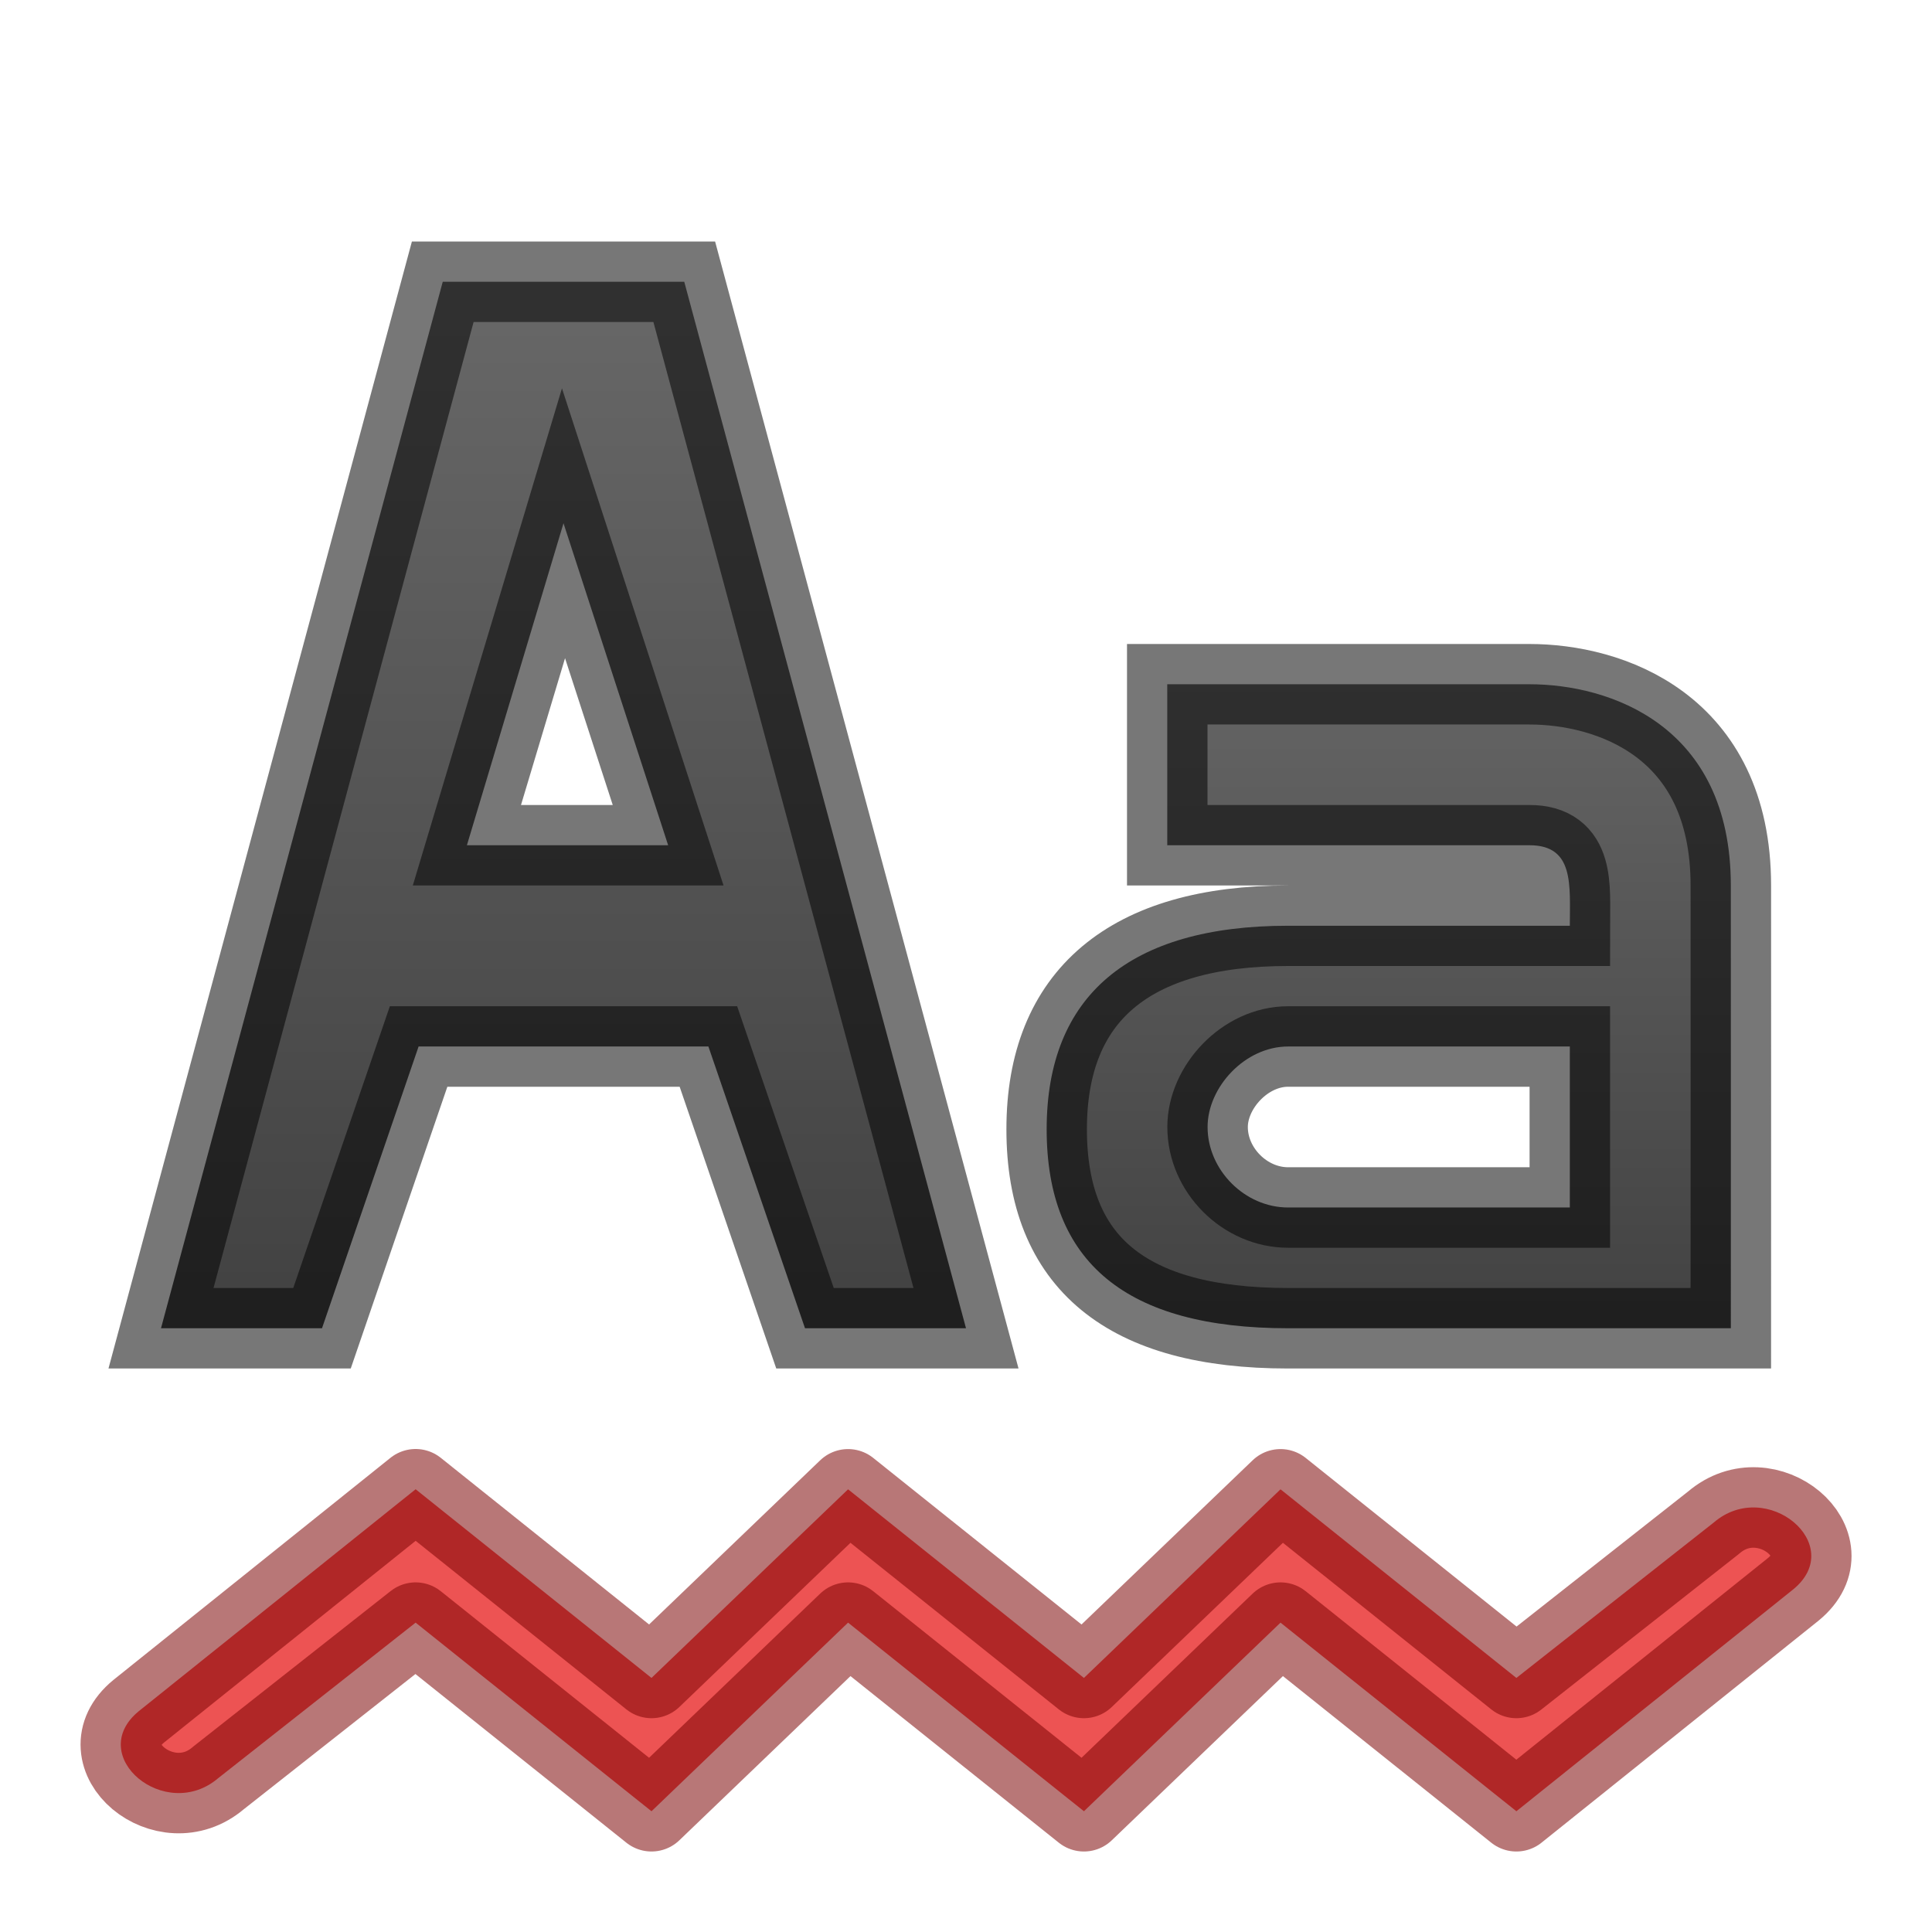
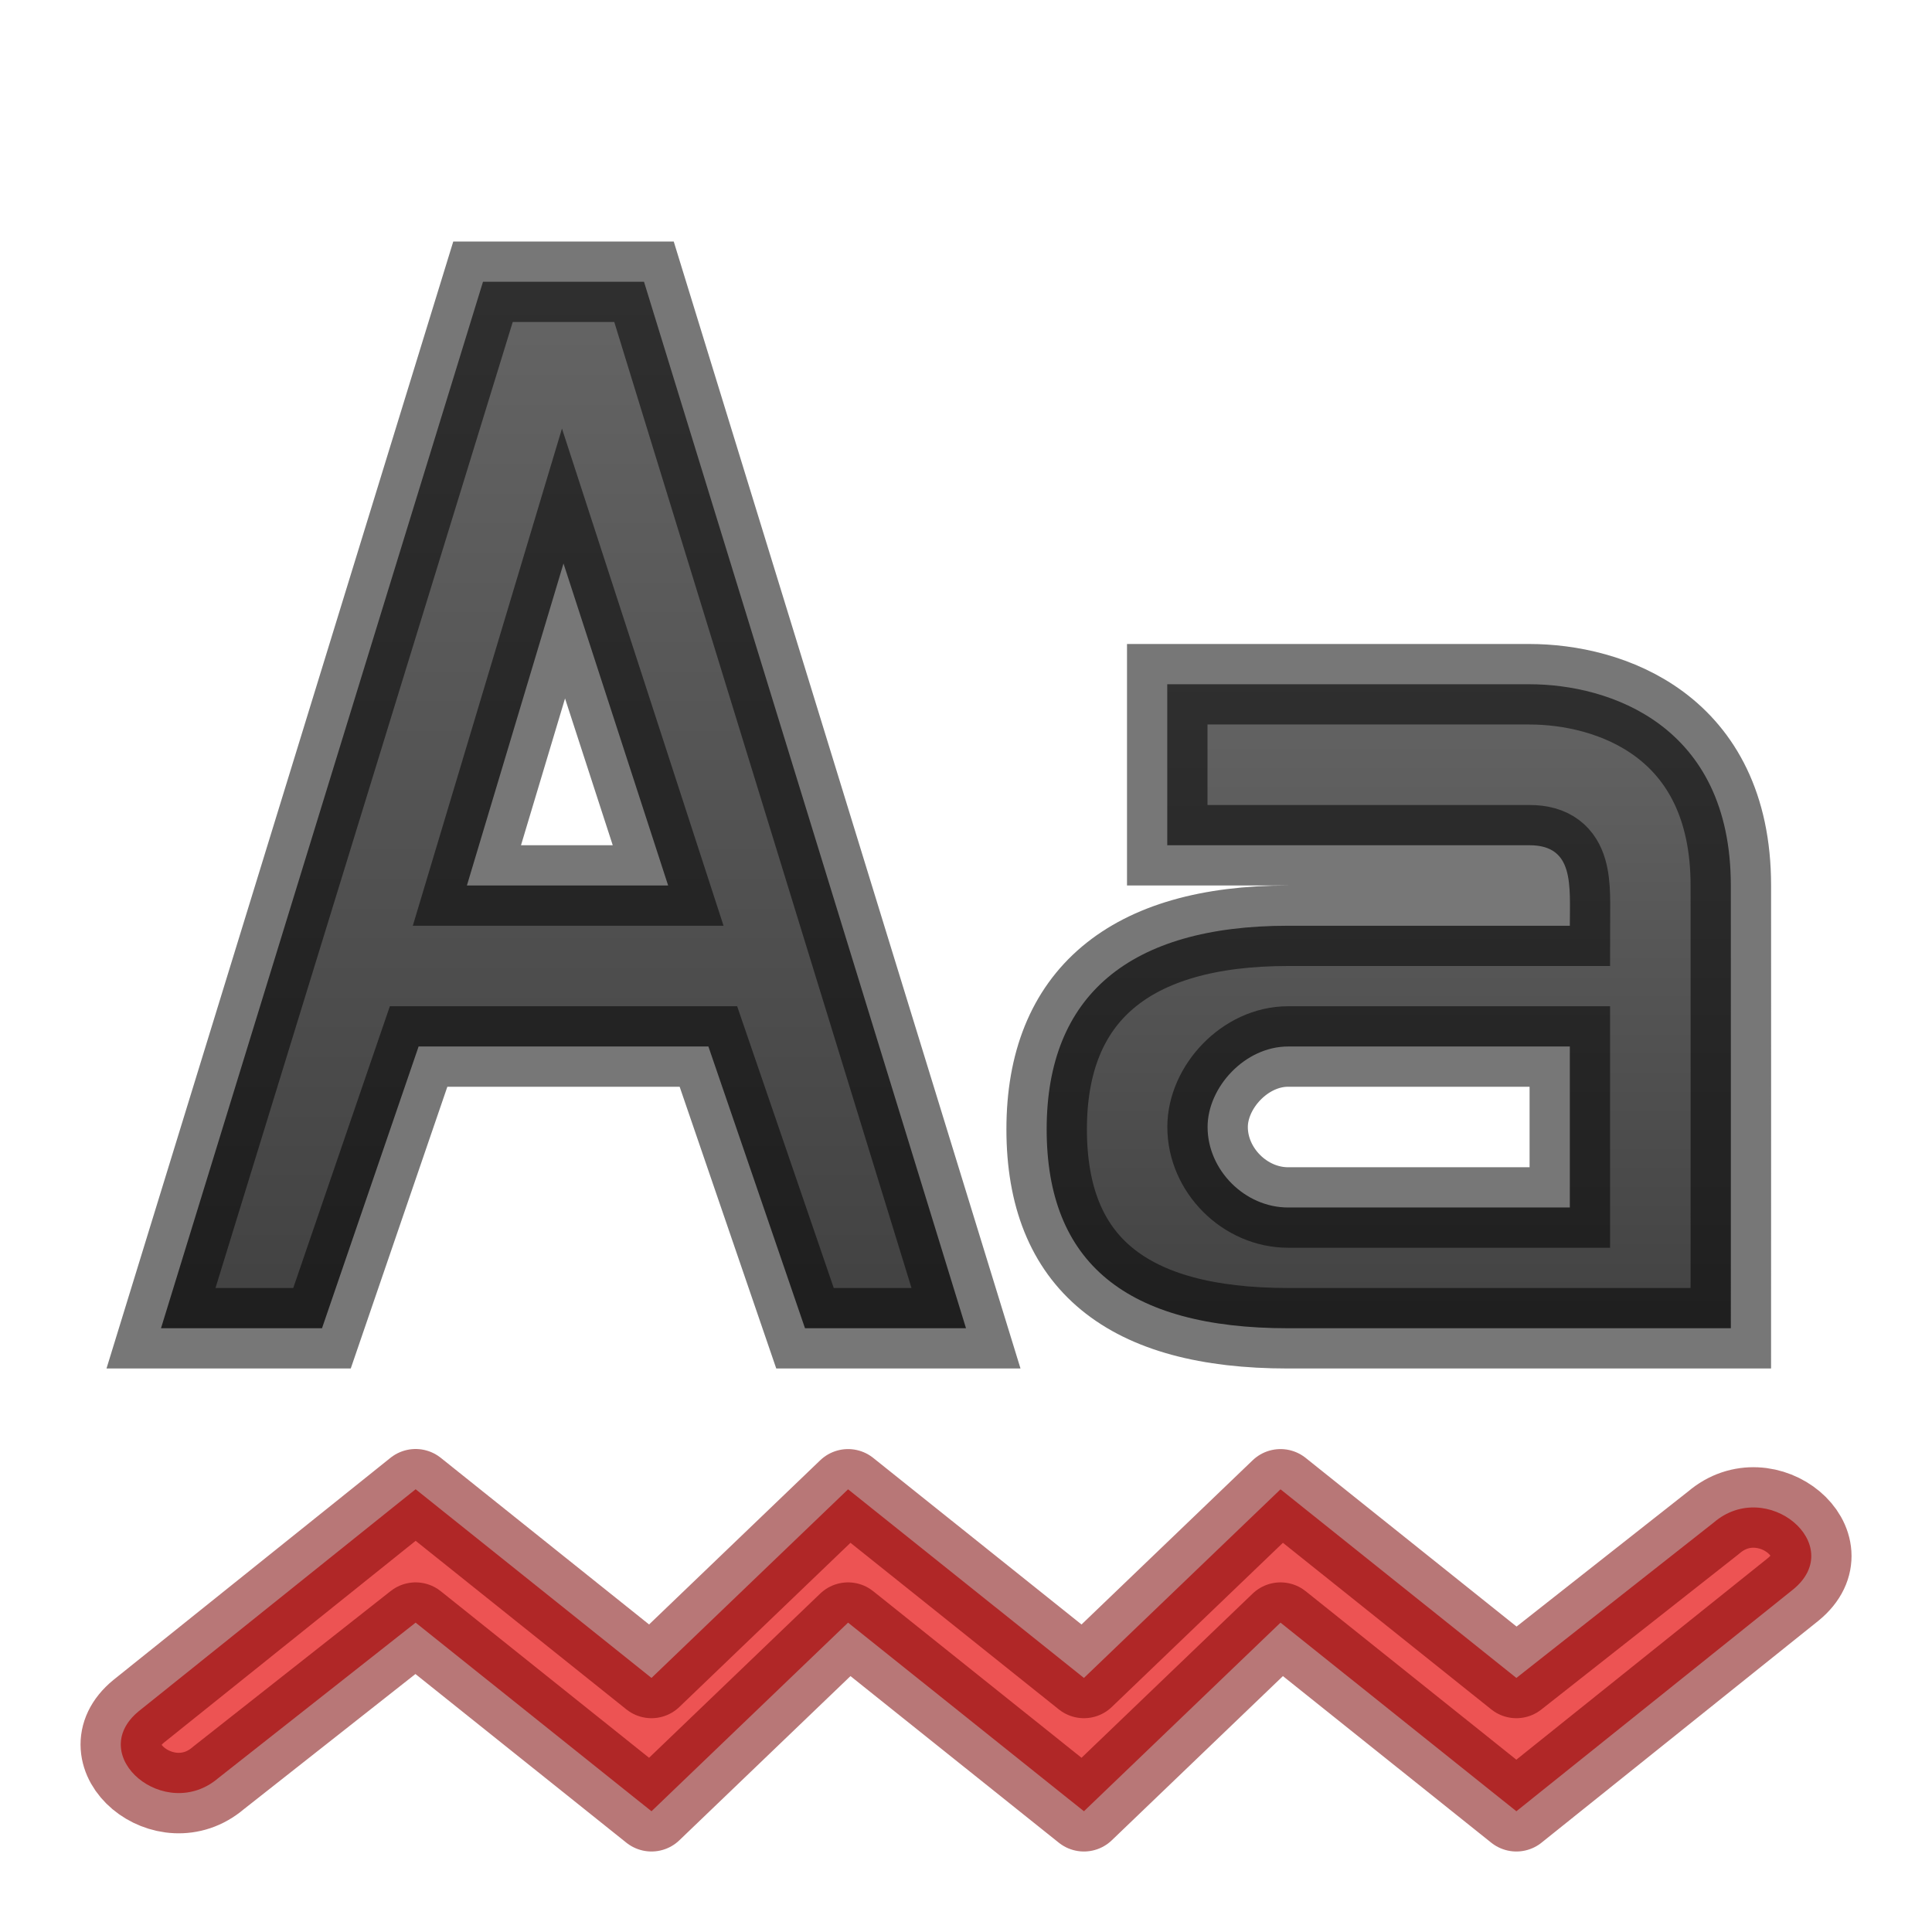
<svg xmlns="http://www.w3.org/2000/svg" xmlns:xlink="http://www.w3.org/1999/xlink" width="24" height="24" viewBox="0 0 24 24" version="1.1" id="svg8">
  <defs id="defs2">
    <linearGradient id="linearGradient849">
      <stop id="stop845" offset="0" style="stop-color:#666666;stop-opacity:1" />
      <stop id="stop847" offset="1" style="stop-color:#404040;stop-opacity:1" />
    </linearGradient>
-     <linearGradient xlink:href="#linearGradient849" id="linearGradient828" gradientUnits="userSpaceOnUse" x1="600.319" y1="119.334" x2="600.319" y2="133.405" gradientTransform="matrix(0.851686,0,0,0.9238886,-504.2832,992.2686)" />
+     <linearGradient xlink:href="#linearGradient849" id="linearGradient828" gradientUnits="userSpaceOnUse" x1="600.319" y1="118.251" x2="600.319" y2="133.405" gradientTransform="matrix(0.851686,0,0,0.9238886,-504.2832,992.2686)" />
    <linearGradient xlink:href="#linearGradient849" id="linearGradient842" gradientUnits="userSpaceOnUse" gradientTransform="matrix(0.5386253,0,0,0.692309,-1.889168,349.12)" x1="35.069" y1="1094.02" x2="35.069" y2="1107.02" />
  </defs>
  <g id="layer1" transform="translate(0,-1098.52)">
    <path d="m 5.163,1117.02 -3.439,2.757 c -0.674,0.553 0.33,1.395 0.989,0.83 l 2.45,-1.93 2.93,2.343 2.442,-2.343 2.93,2.343 2.442,-2.343 2.93,2.343 3.44,-2.757 c 0.674,-0.553 -0.33,-1.395 -0.989,-0.829 l -2.451,1.93 -2.93,-2.343 -2.442,2.343 -2.93,-2.343 -2.442,2.343 z" font-weight="400" overflow="visible" style="color:#000000;font-weight:400;line-height:normal;font-family:sans-serif;font-variant-ligatures:normal;font-variant-position:normal;font-variant-caps:normal;font-variant-numeric:normal;font-variant-alternates:normal;font-feature-settings:normal;text-indent:0;text-align:start;text-decoration:none;text-decoration-line:none;text-decoration-style:solid;text-decoration-color:#000000;text-transform:none;text-orientation:mixed;white-space:normal;shape-padding:0;overflow:visible;isolation:auto;mix-blend-mode:normal;fill:#ed5353;fill-opacity:1;stroke:#7a0000;stroke-width:1;stroke-linejoin:round;stroke-miterlimit:4;stroke-dasharray:none;stroke-opacity:0.533;marker:none" id="path968" />
-     <path d="m 5.5,1102.02 -3.5,13 h 2 l 1.2,-3.5 h 3.6 l 1.2,3.5 h 2 l -3.5,-13 z m 1.5,3 1.3,4 h -2.5 z" font-size="17.833" font-weight="400" letter-spacing="0" overflow="visible" style="color:#bebebe;font-weight:400;font-size:17.833px;line-height:125%;font-family:'DejaVu Serif';-inkscape-font-specification:'DejaVu Serif';letter-spacing:0;word-spacing:0;overflow:visible;fill:url(#linearGradient828);fill-opacity:1;fill-rule:evenodd;stroke:#000000;stroke-width:1;stroke-linejoin:miter;stroke-miterlimit:4;stroke-dasharray:none;stroke-opacity:0.533;marker:none" word-spacing="0" id="path1028" />
+     <path d="m 6,1102.02 -4,13 h 2 l 1.2,-3.5 h 3.6 l 1.2,3.5 h 2 L 8,1102.02 Z m 1,3.5 1.3,4 h -2.5 z" font-size="17.833" font-weight="400" letter-spacing="0" overflow="visible" style="color:#bebebe;font-weight:400;font-size:17.833px;line-height:125%;font-family:'DejaVu Serif';-inkscape-font-specification:'DejaVu Serif';letter-spacing:0;word-spacing:0;overflow:visible;fill:url(#linearGradient828);fill-opacity:1;fill-rule:evenodd;stroke:#000000;stroke-width:1;stroke-linejoin:miter;stroke-miterlimit:4;stroke-dasharray:none;stroke-opacity:0.533;marker:none" word-spacing="0" id="path1028" />
    <path style="fill:url(#linearGradient842);fill-opacity:1.0;fill-rule:evenodd;stroke:#000000;stroke-width:1;stroke-linejoin:miter;stroke-miterlimit:4;stroke-dasharray:none;stroke-opacity:0.533" d="m 14.5,1107.02 v 2 h 4.501 c 0.558,0 0.5,0.499 0.5,1 h -3.501 c -1.97,0 -2.998,0.868 -2.998,2.528 0,1.66 0.993,2.472 2.998,2.472 h 5.501 c 0.001,-2.161 5.9e-5,-3.633 0,-5.5 0,-2 -1.516,-2.5 -2.501,-2.5 z m 1.5,4.5 h 3.501 v 2 h -1.75 -1.75 c -0.536,0 -1,-0.464 -1,-1 0,-0.494 0.464,-1 1,-1 z" id="path1259" />
  </g>
</svg>
